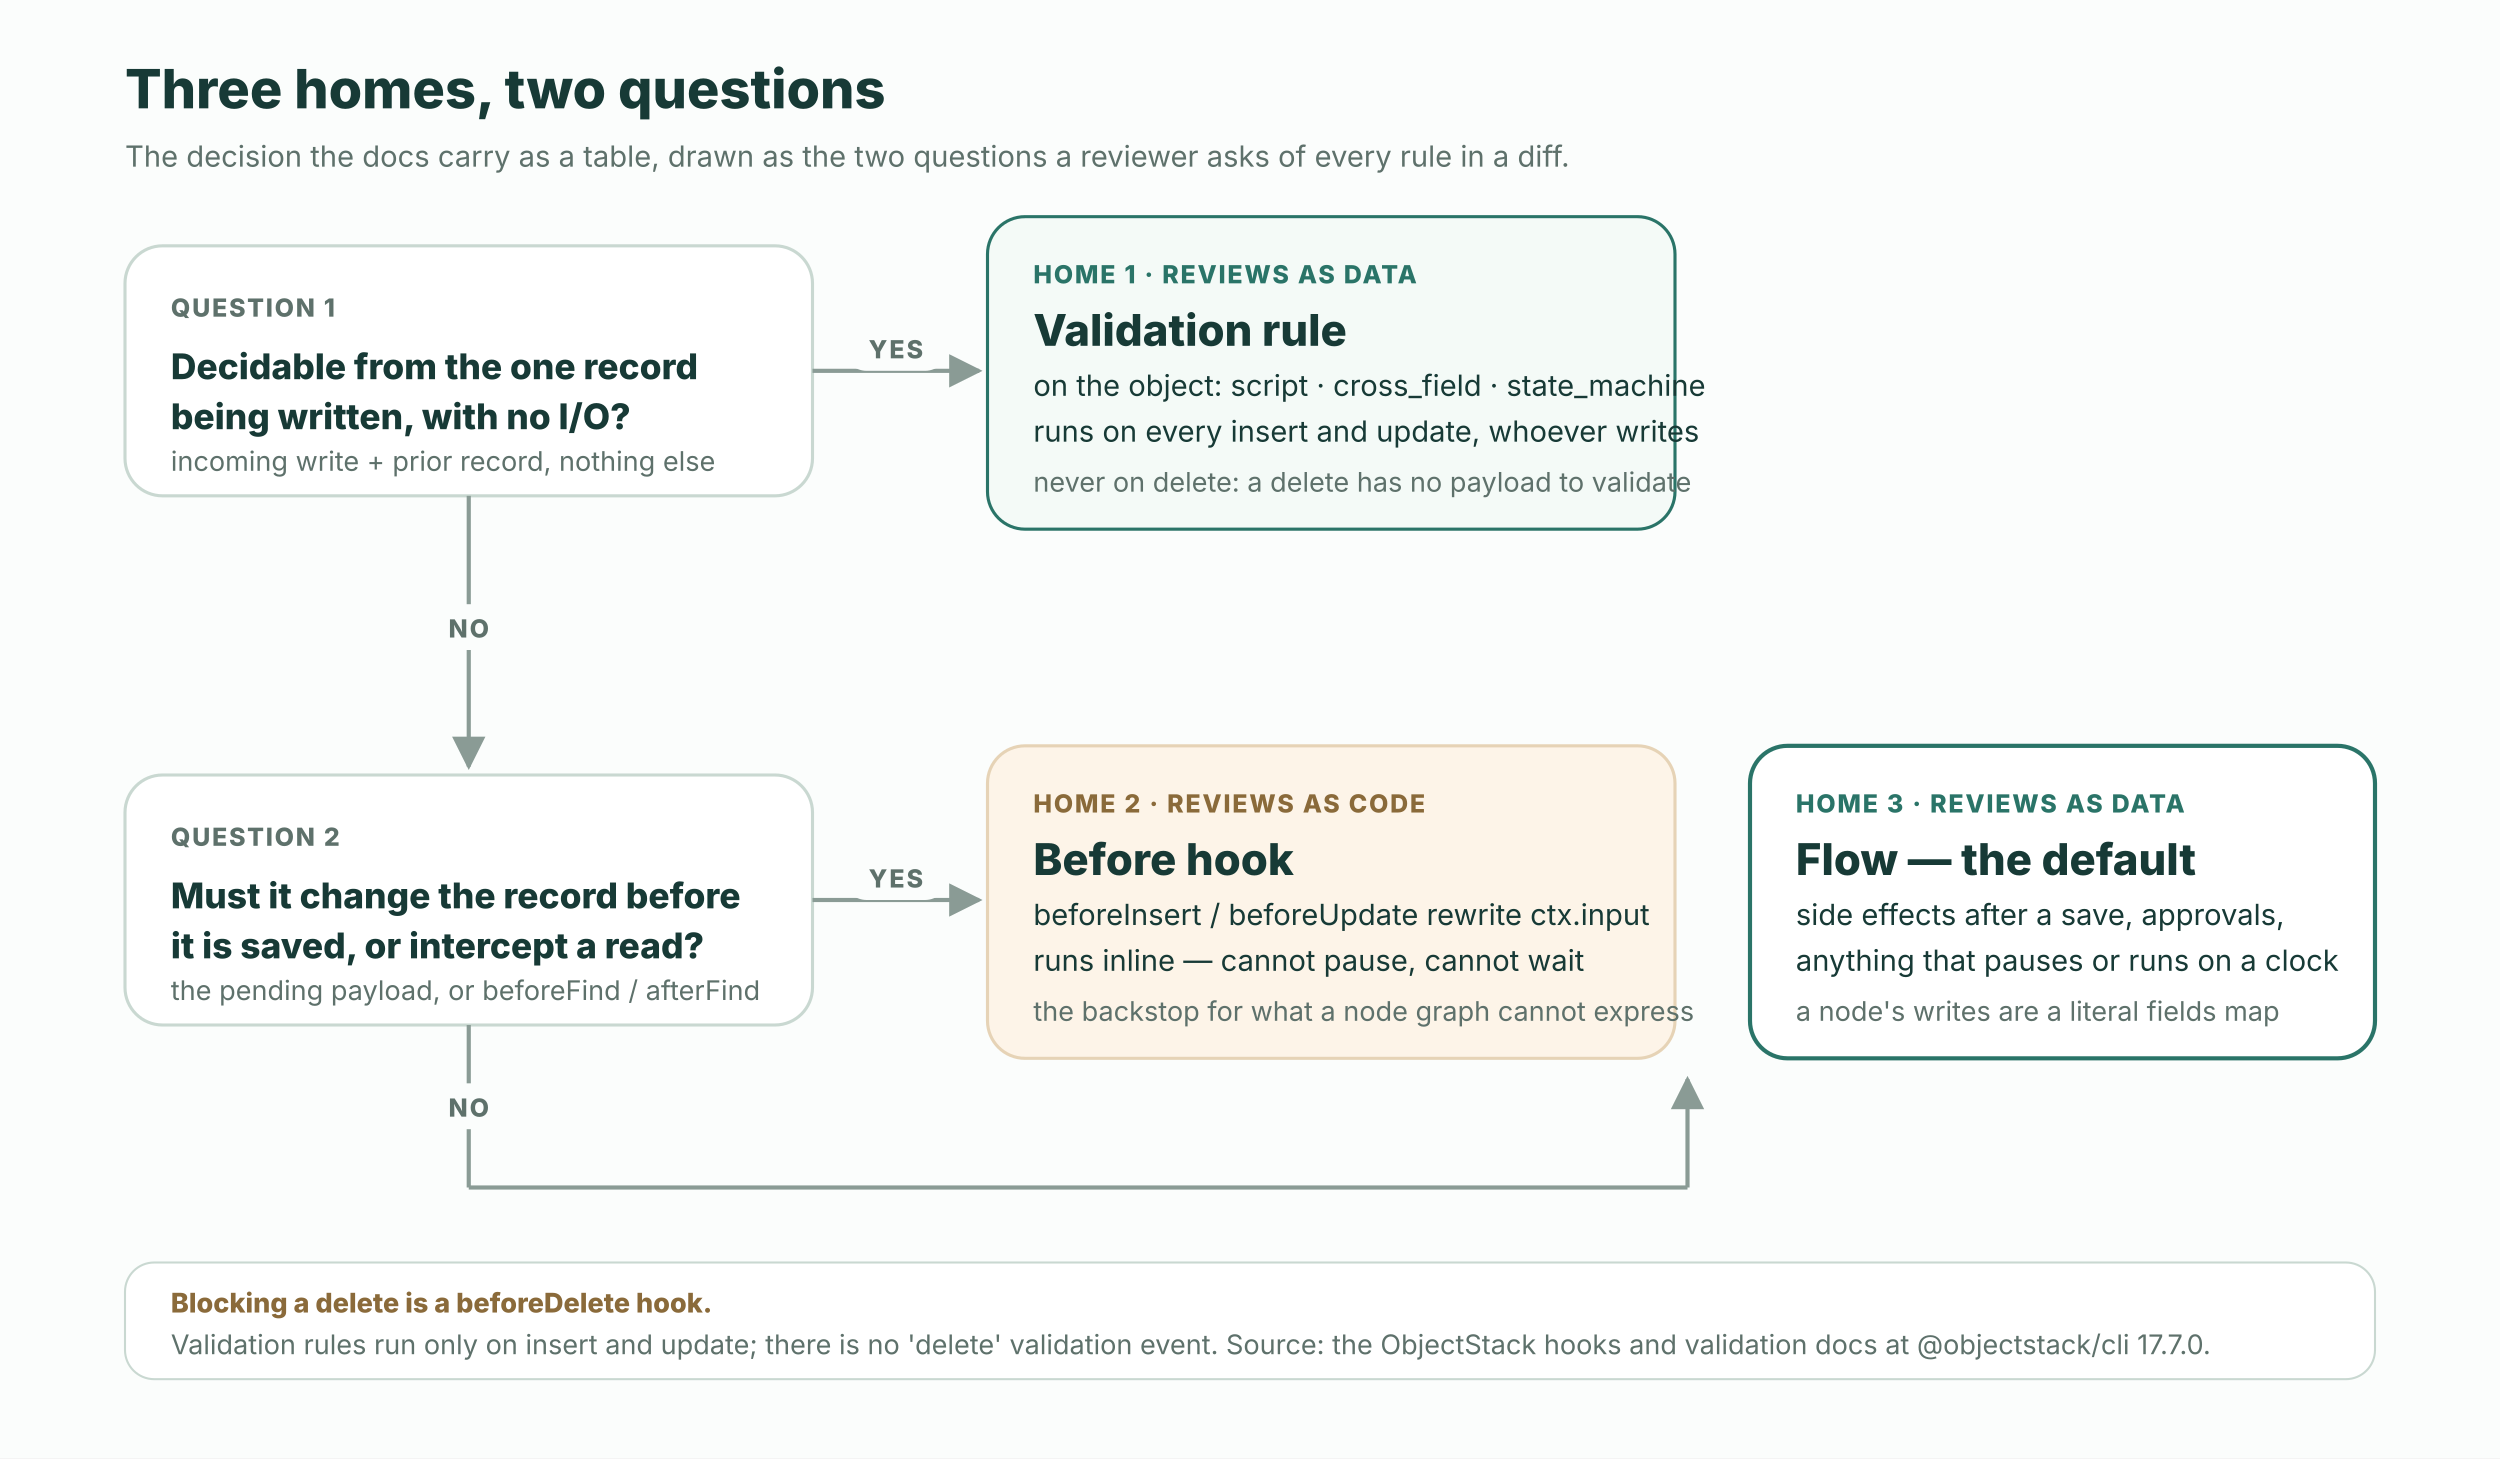
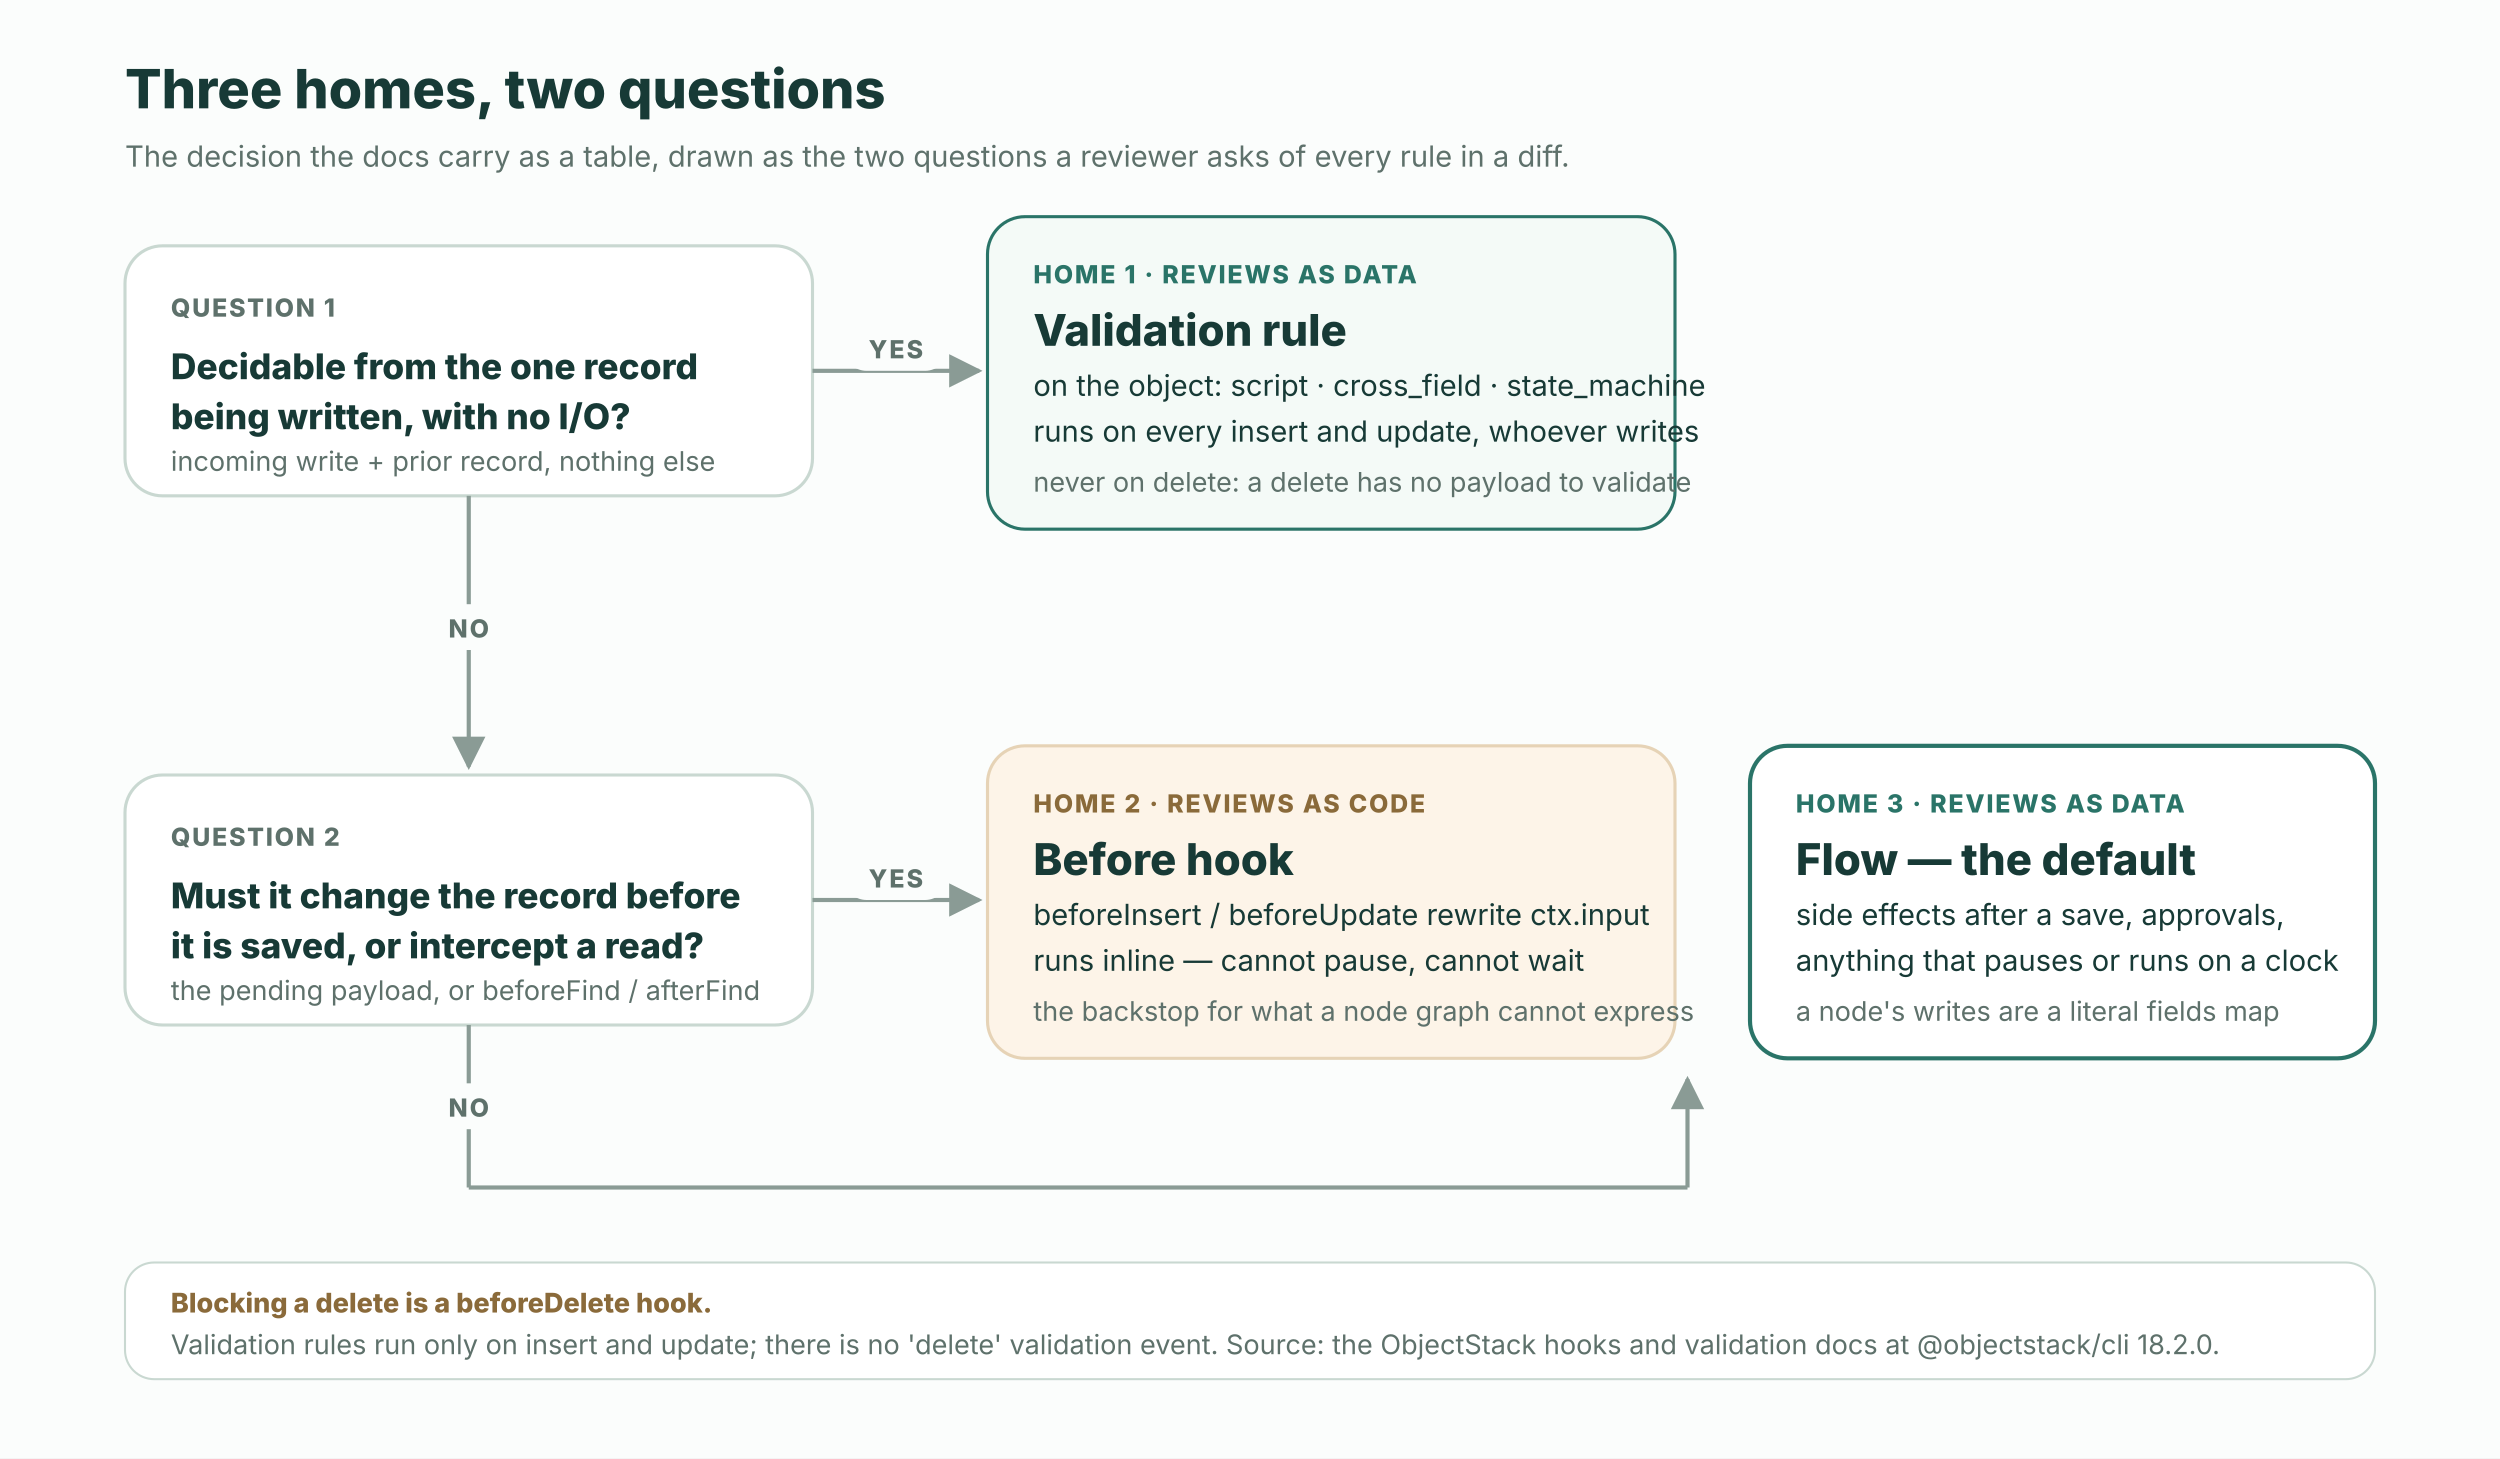
<svg xmlns="http://www.w3.org/2000/svg" viewBox="0 0 1200 700" role="img" aria-label="A decision tree with three homes for a business rule. First question: can it be decided from the one record being written, with no I/O? Yes: a validation rule on the object, script, cross_field or state_machine, which runs on insert and update and never on delete, and reviews as data. No, second question: must it change the record before it is saved, or intercept a read? Yes: a before hook, which runs inline, cannot pause, and reviews as code. No: a flow, the default, for side effects, approvals, anything that pauses or runs on a clock, which reviews as data. Footer: blocking a delete is a beforeDelete hook, because validation rules have no delete event">
  <defs>
    <style>
      text{font-family:-apple-system,BlinkMacSystemFont,"Segoe UI",sans-serif;fill:#173a36}
      .h{font-size:26px;font-weight:780}
      .note{font-size:14px;fill:#5e716b}
      .q{font-size:17px;font-weight:760}
      .qs{font-size:13px;fill:#5e716b}
      .yn{font-size:12px;font-weight:780;letter-spacing:.08em;fill:#5e716b}
      .cap{font-size:12px;font-weight:780;letter-spacing:.07em}
      .name{font-size:21px;font-weight:780}
      .row{font-size:14px}
      .small{font-size:13px;fill:#5e716b}
      .verdict{font-size:13px;font-weight:760}
    </style>
    <marker id="arr" viewBox="0 0 10 10" refX="9" refY="5" markerWidth="8" markerHeight="8" orient="auto-start-reverse">
      <path d="M0 0L10 5L0 10z" fill="#8a9b95" />
    </marker>
  </defs>
  <rect width="1200" height="700" fill="#fbfdfc" />
  <text x="60" y="52" class="h">Three homes, two questions</text>
  <text x="60" y="80" class="note">The decision the docs carry as a table, drawn as the two questions a reviewer asks of every rule in a diff.</text>
  <g transform="translate(60 118)">
    <rect width="330" height="120" rx="18" fill="#ffffff" stroke="#c9d8d1" stroke-width="1.5" />
    <text x="22" y="34" class="cap" style="fill:#5e716b">QUESTION 1</text>
    <text x="22" y="64" class="q">Decidable from the one record</text>
    <text x="22" y="88" class="q">being written, with no I/O?</text>
    <text x="22" y="108" class="qs">incoming write + prior record, nothing else</text>
  </g>
  <g transform="translate(60 372)">
    <rect width="330" height="120" rx="18" fill="#ffffff" stroke="#c9d8d1" stroke-width="1.5" />
    <text x="22" y="34" class="cap" style="fill:#5e716b">QUESTION 2</text>
    <text x="22" y="64" class="q">Must it change the record before</text>
    <text x="22" y="88" class="q">it is saved, or intercept a read?</text>
    <text x="22" y="108" class="qs">the pending payload, or beforeFind / afterFind</text>
  </g>
  <line x1="225" y1="238" x2="225" y2="368" stroke="#8a9b95" stroke-width="2" marker-end="url(#arr)" />
  <rect x="200" y="290" width="50" height="22" rx="11" fill="#fbfdfc" />
  <text x="225" y="306" class="yn" text-anchor="middle">NO</text>
  <line x1="390" y1="178" x2="470" y2="178" stroke="#8a9b95" stroke-width="2" marker-end="url(#arr)" />
  <rect x="405" y="156" width="50" height="22" rx="11" fill="#fbfdfc" />
  <text x="430" y="172" class="yn" text-anchor="middle">YES</text>
  <line x1="390" y1="432" x2="470" y2="432" stroke="#8a9b95" stroke-width="2" marker-end="url(#arr)" />
  <rect x="405" y="410" width="50" height="22" rx="11" fill="#fbfdfc" />
  <text x="430" y="426" class="yn" text-anchor="middle">YES</text>
  <line x1="225" y1="492" x2="225" y2="570" stroke="#8a9b95" stroke-width="2" />
  <line x1="225" y1="570" x2="810" y2="570" stroke="#8a9b95" stroke-width="2" />
  <line x1="810" y1="570" x2="810" y2="518" stroke="#8a9b95" stroke-width="2" marker-end="url(#arr)" />
  <rect x="200" y="520" width="50" height="22" rx="11" fill="#fbfdfc" />
  <text x="225" y="536" class="yn" text-anchor="middle">NO</text>
  <g transform="translate(474 104)">
    <rect width="330" height="150" rx="18" fill="#f4faf7" stroke="#2a7468" stroke-width="1.5" />
    <text x="22" y="32" class="cap" style="fill:#2a7468">HOME 1 · REVIEWS AS DATA</text>
    <text x="22" y="62" class="name">Validation rule</text>
    <text x="22" y="86" class="row">on the object: script · cross_field · state_machine</text>
    <text x="22" y="108" class="row">runs on every insert and update, whoever writes</text>
    <text x="22" y="132" class="small">never on delete: a delete has no payload to validate</text>
  </g>
  <g transform="translate(474 358)">
    <rect width="330" height="150" rx="18" fill="#fdf4e8" stroke="#e6d3b6" stroke-width="1.5" />
    <text x="22" y="32" class="cap" style="fill:#8a6a3a">HOME 2 · REVIEWS AS CODE</text>
    <text x="22" y="62" class="name">Before hook</text>
    <text x="22" y="86" class="row">beforeInsert / beforeUpdate rewrite ctx.input</text>
    <text x="22" y="108" class="row">runs inline — cannot pause, cannot wait</text>
    <text x="22" y="132" class="small">the backstop for what a node graph cannot express</text>
  </g>
  <g transform="translate(840 358)">
    <rect width="300" height="150" rx="18" fill="#ffffff" stroke="#2a7468" stroke-width="2" />
    <text x="22" y="32" class="cap" style="fill:#2a7468">HOME 3 · REVIEWS AS DATA</text>
    <text x="22" y="62" class="name">Flow — the default</text>
    <text x="22" y="86" class="row">side effects after a save, approvals,</text>
    <text x="22" y="108" class="row">anything that pauses or runs on a clock</text>
    <text x="22" y="132" class="small">a node's writes are a literal fields map</text>
  </g>
  <g transform="translate(60 606)">
    <rect width="1080" height="56" rx="14" fill="#ffffff" stroke="#c9d8d1" />
    <text x="22" y="24" class="verdict" style="fill:#8a6a3a">Blocking a delete is a beforeDelete hook.</text>
-     <text x="22" y="44" class="small">Validation rules run only on insert and update; there is no 'delete' validation event. Source: the ObjectStack hooks and validation docs at @objectstack/cli 17.7.0.</text>
+     <text x="22" y="44" class="small">Validation rules run only on insert and update; there is no 'delete' validation event. Source: the ObjectStack hooks and validation docs at @objectstack/cli 18.2.0.</text>
  </g>
</svg>
